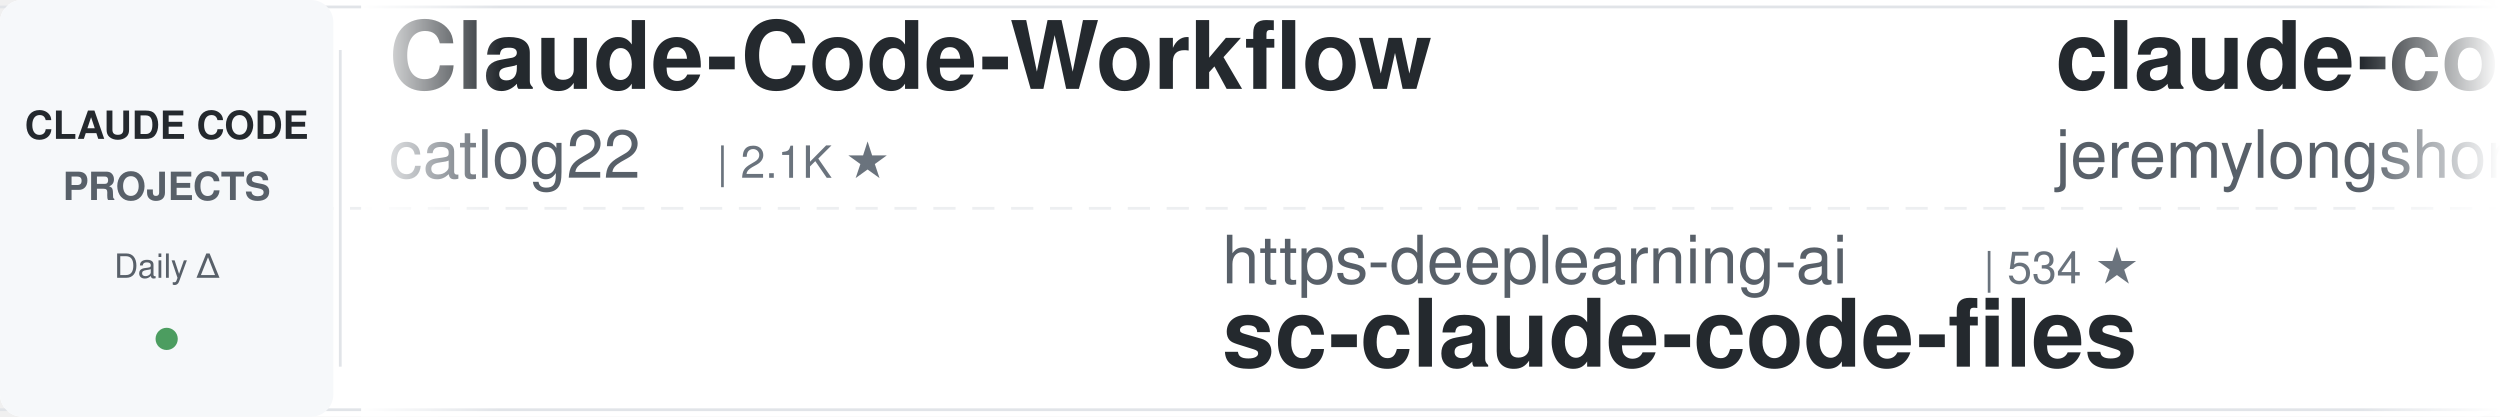
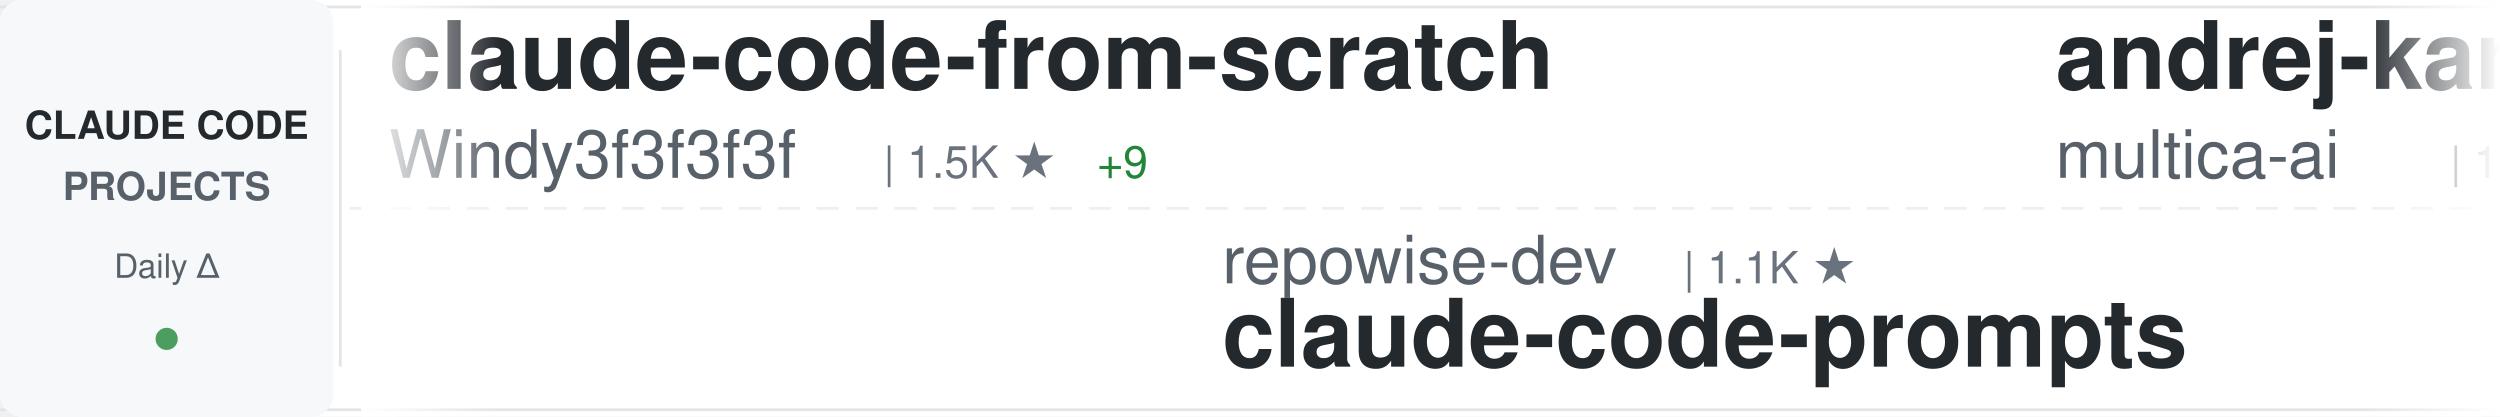
<svg xmlns="http://www.w3.org/2000/svg" width="900" height="150">
  <defs>
    <linearGradient id="awesomeLeftFade" x1="0%" y1="0%" x2="100%" y2="0%">
      <stop offset="0%" style="stop-color:#ffffff;stop-opacity:1" />
      <stop offset="100%" style="stop-color:#ffffff;stop-opacity:0" />
    </linearGradient>
    <linearGradient id="awesomeRightFade" x1="0%" y1="0%" x2="100%" y2="0%">
      <stop offset="0%" style="stop-color:#ffffff;stop-opacity:0" />
      <stop offset="100%" style="stop-color:#ffffff;stop-opacity:1" />
    </linearGradient>
  </defs>
  <rect width="900" height="150" fill="#ffffff" rx="8" />
  <rect x="0" y="2" width="900" height="1" fill="#e1e4e8" />
  <rect x="0" y="147" width="900" height="1" fill="#e1e4e8" />
  <line x1="0" y1="75" x2="900" y2="75" stroke="#e1e4e8" stroke-width="1" stroke-dasharray="8 6" opacity="0.6" />
  <rect x="0" y="0" width="120" height="150" fill="#f6f8fa" rx="8" />
  <text x="60" y="50" font-family="-apple-system, BlinkMacSystemFont, 'Segoe UI', Helvetica, Arial, sans-serif" font-size="14" font-weight="600" fill="#24292e" text-anchor="middle">CLAUDE CODE</text>
  <text x="60" y="72" font-family="-apple-system, BlinkMacSystemFont, 'Segoe UI', Helvetica, Arial, sans-serif" font-size="14" font-weight="600" fill="#586069" text-anchor="middle">PROJECTS</text>
  <text x="60" y="100" font-family="-apple-system, BlinkMacSystemFont, 'Segoe UI', Helvetica, Arial, sans-serif" font-size="12" font-weight="500" fill="#586069" text-anchor="middle">Daily Δ</text>
  <circle cx="60" cy="122" r="4" fill="#22863a" opacity="0.8" />
  <rect x="122" y="18" width="1" height="114" fill="#e1e4e8" />
  <clipPath id="awesomeTickerClip">
    <rect x="130" y="0" width="770" height="150" />
  </clipPath>
  <g clip-path="url(#awesomeTickerClip)">
    <g id="awesomeTickerItems">
      <animateTransform attributeName="transform" attributeType="XML" type="translate" from="0 0" to="-3000 0" dur="54s" repeatCount="indefinite" />
      <g transform="translate(0, 0)">
-         <text x="140" y="32" font-family="-apple-system, BlinkMacSystemFont, 'Segoe UI', Helvetica, Arial, sans-serif" font-size="34" font-weight="600" fill="#24292e">Claude-Code-Workflow</text>
-         <text x="140" y="64" font-family="-apple-system, BlinkMacSystemFont, 'Segoe UI', Helvetica, Arial, sans-serif" font-size="24" font-weight="400" fill="#586069">catlog22</text>
-         <text x="258" y="64" font-family="-apple-system, BlinkMacSystemFont, 'Segoe UI', Helvetica, Arial, sans-serif" font-size="16" font-weight="500" fill="#6a737d">| 2.1K ★</text>
+         <text x="140" y="32" font-family="-apple-system, BlinkMacSystemFont, 'Segoe UI', Helvetica, Arial, sans-serif" font-size="34" font-weight="600" fill="#24292e">claude-code-from-scratch</text>
+         <text x="140" y="64" font-family="-apple-system, BlinkMacSystemFont, 'Segoe UI', Helvetica, Arial, sans-serif" font-size="24" font-weight="400" fill="#586069">Windy3f3f3f3f</text>
+         <text x="318" y="64" font-family="-apple-system, BlinkMacSystemFont, 'Segoe UI', Helvetica, Arial, sans-serif" font-size="16" font-weight="500" fill="#6a737d">| 1.5K ★</text>
+         <text x="395" y="64" font-family="-apple-system, BlinkMacSystemFont, 'Segoe UI', Helvetica, Arial, sans-serif" font-size="16" font-weight="500" fill="#22863a"> +9</text>
      </g>
      <g transform="translate(300, 0)">
-         <text x="140" y="102" font-family="-apple-system, BlinkMacSystemFont, 'Segoe UI', Helvetica, Arial, sans-serif" font-size="24" font-weight="400" fill="#586069">https-deeplearning-ai</text>
-         <text x="414" y="102" font-family="-apple-system, BlinkMacSystemFont, 'Segoe UI', Helvetica, Arial, sans-serif" font-size="16" font-weight="500" fill="#6a737d">| 534 ★</text>
-         <text x="140" y="132" font-family="-apple-system, BlinkMacSystemFont, 'Segoe UI', Helvetica, Arial, sans-serif" font-size="34" font-weight="600" fill="#24292e">sc-claude-code-files</text>
+         <text x="140" y="102" font-family="-apple-system, BlinkMacSystemFont, 'Segoe UI', Helvetica, Arial, sans-serif" font-size="24" font-weight="400" fill="#586069">repowise-dev</text>
+         <text x="306" y="102" font-family="-apple-system, BlinkMacSystemFont, 'Segoe UI', Helvetica, Arial, sans-serif" font-size="16" font-weight="500" fill="#6a737d">| 1.1K ★</text>
+         <text x="140" y="132" font-family="-apple-system, BlinkMacSystemFont, 'Segoe UI', Helvetica, Arial, sans-serif" font-size="34" font-weight="600" fill="#24292e">claude-code-prompts</text>
      </g>
      <g transform="translate(600, 0)">
-         <text x="140" y="32" font-family="-apple-system, BlinkMacSystemFont, 'Segoe UI', Helvetica, Arial, sans-serif" font-size="34" font-weight="600" fill="#24292e">claude-code-plugins-plus...</text>
-         <text x="140" y="64" font-family="-apple-system, BlinkMacSystemFont, 'Segoe UI', Helvetica, Arial, sans-serif" font-size="24" font-weight="400" fill="#586069">jeremylongshore</text>
-         <text x="342" y="64" font-family="-apple-system, BlinkMacSystemFont, 'Segoe UI', Helvetica, Arial, sans-serif" font-size="16" font-weight="500" fill="#6a737d">| 2.4K ★</text>
-         <text x="419" y="64" font-family="-apple-system, BlinkMacSystemFont, 'Segoe UI', Helvetica, Arial, sans-serif" font-size="16" font-weight="500" fill="#22863a"> +6</text>
+         <text x="140" y="32" font-family="-apple-system, BlinkMacSystemFont, 'Segoe UI', Helvetica, Arial, sans-serif" font-size="34" font-weight="600" fill="#24292e">andrej-karpathy-skills</text>
+         <text x="140" y="64" font-family="-apple-system, BlinkMacSystemFont, 'Segoe UI', Helvetica, Arial, sans-serif" font-size="24" font-weight="400" fill="#586069">multica-ai</text>
+         <text x="282" y="64" font-family="-apple-system, BlinkMacSystemFont, 'Segoe UI', Helvetica, Arial, sans-serif" font-size="16" font-weight="500" fill="#6a737d">| 183.8K ★</text>
+         <text x="377" y="64" font-family="-apple-system, BlinkMacSystemFont, 'Segoe UI', Helvetica, Arial, sans-serif" font-size="16" font-weight="500" fill="#22863a"> +533</text>
      </g>
      <g transform="translate(900, 0)">
-         <text x="140" y="102" font-family="-apple-system, BlinkMacSystemFont, 'Segoe UI', Helvetica, Arial, sans-serif" font-size="24" font-weight="400" fill="#586069">pengchengneo</text>
-         <text x="306" y="102" font-family="-apple-system, BlinkMacSystemFont, 'Segoe UI', Helvetica, Arial, sans-serif" font-size="16" font-weight="500" fill="#6a737d">| 1.6K ★</text>
-         <text x="383" y="102" font-family="-apple-system, BlinkMacSystemFont, 'Segoe UI', Helvetica, Arial, sans-serif" font-size="16" font-weight="500" fill="#22863a"> +2</text>
-         <text x="140" y="132" font-family="-apple-system, BlinkMacSystemFont, 'Segoe UI', Helvetica, Arial, sans-serif" font-size="34" font-weight="600" fill="#24292e">Claude-Code</text>
+         <text x="140" y="102" font-family="-apple-system, BlinkMacSystemFont, 'Segoe UI', Helvetica, Arial, sans-serif" font-size="24" font-weight="400" fill="#586069">rohitg00</text>
+         <text x="258" y="102" font-family="-apple-system, BlinkMacSystemFont, 'Segoe UI', Helvetica, Arial, sans-serif" font-size="16" font-weight="500" fill="#6a737d">| 2.2K ★</text>
+         <text x="335" y="102" font-family="-apple-system, BlinkMacSystemFont, 'Segoe UI', Helvetica, Arial, sans-serif" font-size="16" font-weight="500" fill="#22863a"> +7</text>
+         <text x="140" y="132" font-family="-apple-system, BlinkMacSystemFont, 'Segoe UI', Helvetica, Arial, sans-serif" font-size="34" font-weight="600" fill="#24292e">awesome-claude-code-tool...</text>
      </g>
      <g transform="translate(1200, 0)">
-         <text x="140" y="32" font-family="-apple-system, BlinkMacSystemFont, 'Segoe UI', Helvetica, Arial, sans-serif" font-size="34" font-weight="600" fill="#24292e">claude-code-hooks-master...</text>
-         <text x="140" y="64" font-family="-apple-system, BlinkMacSystemFont, 'Segoe UI', Helvetica, Arial, sans-serif" font-size="24" font-weight="400" fill="#586069">disler</text>
-         <text x="234" y="64" font-family="-apple-system, BlinkMacSystemFont, 'Segoe UI', Helvetica, Arial, sans-serif" font-size="16" font-weight="500" fill="#6a737d">| 3.8K ★</text>
-         <text x="311" y="64" font-family="-apple-system, BlinkMacSystemFont, 'Segoe UI', Helvetica, Arial, sans-serif" font-size="16" font-weight="500" fill="#22863a"> +4</text>
+         <text x="140" y="32" font-family="-apple-system, BlinkMacSystemFont, 'Segoe UI', Helvetica, Arial, sans-serif" font-size="34" font-weight="600" fill="#24292e">Open-ClaudeCode</text>
+         <text x="140" y="64" font-family="-apple-system, BlinkMacSystemFont, 'Segoe UI', Helvetica, Arial, sans-serif" font-size="24" font-weight="400" fill="#586069">LING71671</text>
+         <text x="270" y="64" font-family="-apple-system, BlinkMacSystemFont, 'Segoe UI', Helvetica, Arial, sans-serif" font-size="16" font-weight="500" fill="#6a737d">| 902 ★</text>
      </g>
      <g transform="translate(1500, 0)">
-         <text x="140" y="102" font-family="-apple-system, BlinkMacSystemFont, 'Segoe UI', Helvetica, Arial, sans-serif" font-size="24" font-weight="400" fill="#586069">luongnv89</text>
-         <text x="270" y="102" font-family="-apple-system, BlinkMacSystemFont, 'Segoe UI', Helvetica, Arial, sans-serif" font-size="16" font-weight="500" fill="#6a737d">| 38.8K ★</text>
-         <text x="356" y="102" font-family="-apple-system, BlinkMacSystemFont, 'Segoe UI', Helvetica, Arial, sans-serif" font-size="16" font-weight="500" fill="#22863a"> +349</text>
-         <text x="140" y="132" font-family="-apple-system, BlinkMacSystemFont, 'Segoe UI', Helvetica, Arial, sans-serif" font-size="34" font-weight="600" fill="#24292e">claude-howto</text>
+         <text x="140" y="102" font-family="-apple-system, BlinkMacSystemFont, 'Segoe UI', Helvetica, Arial, sans-serif" font-size="24" font-weight="400" fill="#586069">hangsman</text>
+         <text x="258" y="102" font-family="-apple-system, BlinkMacSystemFont, 'Segoe UI', Helvetica, Arial, sans-serif" font-size="16" font-weight="500" fill="#6a737d">| 787 ★</text>
+         <text x="140" y="132" font-family="-apple-system, BlinkMacSystemFont, 'Segoe UI', Helvetica, Arial, sans-serif" font-size="34" font-weight="600" fill="#24292e">claude-code-source</text>
      </g>
      <g transform="translate(1800, 0)">
-         <text x="140" y="32" font-family="-apple-system, BlinkMacSystemFont, 'Segoe UI', Helvetica, Arial, sans-serif" font-size="34" font-weight="600" fill="#24292e">free-claude-code</text>
-         <text x="140" y="64" font-family="-apple-system, BlinkMacSystemFont, 'Segoe UI', Helvetica, Arial, sans-serif" font-size="24" font-weight="400" fill="#586069">Alishahryar1</text>
-         <text x="306" y="64" font-family="-apple-system, BlinkMacSystemFont, 'Segoe UI', Helvetica, Arial, sans-serif" font-size="16" font-weight="500" fill="#6a737d">| 37.4K ★</text>
-         <text x="392" y="64" font-family="-apple-system, BlinkMacSystemFont, 'Segoe UI', Helvetica, Arial, sans-serif" font-size="16" font-weight="500" fill="#22863a"> +152</text>
+         <text x="140" y="32" font-family="-apple-system, BlinkMacSystemFont, 'Segoe UI', Helvetica, Arial, sans-serif" font-size="34" font-weight="600" fill="#24292e">claude-coder</text>
+         <text x="140" y="64" font-family="-apple-system, BlinkMacSystemFont, 'Segoe UI', Helvetica, Arial, sans-serif" font-size="24" font-weight="400" fill="#586069">kodu-ai</text>
+         <text x="246" y="64" font-family="-apple-system, BlinkMacSystemFont, 'Segoe UI', Helvetica, Arial, sans-serif" font-size="16" font-weight="500" fill="#6a737d">| 5.3K ★</text>
      </g>
      <g transform="translate(2100, 0)">
-         <text x="140" y="102" font-family="-apple-system, BlinkMacSystemFont, 'Segoe UI', Helvetica, Arial, sans-serif" font-size="24" font-weight="400" fill="#586069">Cranot</text>
-         <text x="234" y="102" font-family="-apple-system, BlinkMacSystemFont, 'Segoe UI', Helvetica, Arial, sans-serif" font-size="16" font-weight="500" fill="#6a737d">| 2.8K ★</text>
-         <text x="311" y="102" font-family="-apple-system, BlinkMacSystemFont, 'Segoe UI', Helvetica, Arial, sans-serif" font-size="16" font-weight="500" fill="#22863a"> +7</text>
-         <text x="140" y="132" font-family="-apple-system, BlinkMacSystemFont, 'Segoe UI', Helvetica, Arial, sans-serif" font-size="34" font-weight="600" fill="#24292e">claude-code-guide</text>
+         <text x="140" y="102" font-family="-apple-system, BlinkMacSystemFont, 'Segoe UI', Helvetica, Arial, sans-serif" font-size="24" font-weight="400" fill="#586069">Piebald-AI</text>
+         <text x="282" y="102" font-family="-apple-system, BlinkMacSystemFont, 'Segoe UI', Helvetica, Arial, sans-serif" font-size="16" font-weight="500" fill="#6a737d">| 11.4K ★</text>
+         <text x="368" y="102" font-family="-apple-system, BlinkMacSystemFont, 'Segoe UI', Helvetica, Arial, sans-serif" font-size="16" font-weight="500" fill="#22863a"> +21</text>
+         <text x="140" y="132" font-family="-apple-system, BlinkMacSystemFont, 'Segoe UI', Helvetica, Arial, sans-serif" font-size="34" font-weight="600" fill="#24292e">claude-code-system-promp...</text>
      </g>
      <g transform="translate(2400, 0)">
-         <text x="140" y="32" font-family="-apple-system, BlinkMacSystemFont, 'Segoe UI', Helvetica, Arial, sans-serif" font-size="34" font-weight="600" fill="#24292e">Claude-Code-Usage-Monito...</text>
-         <text x="140" y="64" font-family="-apple-system, BlinkMacSystemFont, 'Segoe UI', Helvetica, Arial, sans-serif" font-size="24" font-weight="400" fill="#586069">Maciek-roboblog</text>
-         <text x="342" y="64" font-family="-apple-system, BlinkMacSystemFont, 'Segoe UI', Helvetica, Arial, sans-serif" font-size="16" font-weight="500" fill="#6a737d">| 8.3K ★</text>
-         <text x="419" y="64" font-family="-apple-system, BlinkMacSystemFont, 'Segoe UI', Helvetica, Arial, sans-serif" font-size="16" font-weight="500" fill="#22863a"> +8</text>
+         <text x="140" y="32" font-family="-apple-system, BlinkMacSystemFont, 'Segoe UI', Helvetica, Arial, sans-serif" font-size="34" font-weight="600" fill="#24292e">claude-code-source-code-...</text>
+         <text x="140" y="64" font-family="-apple-system, BlinkMacSystemFont, 'Segoe UI', Helvetica, Arial, sans-serif" font-size="24" font-weight="400" fill="#586069">ghuntley</text>
+         <text x="258" y="64" font-family="-apple-system, BlinkMacSystemFont, 'Segoe UI', Helvetica, Arial, sans-serif" font-size="16" font-weight="500" fill="#6a737d">| 986 ★</text>
      </g>
      <g transform="translate(2700, 0)">
-         <text x="140" y="102" font-family="-apple-system, BlinkMacSystemFont, 'Segoe UI', Helvetica, Arial, sans-serif" font-size="24" font-weight="400" fill="#586069">777genius</text>
-         <text x="270" y="102" font-family="-apple-system, BlinkMacSystemFont, 'Segoe UI', Helvetica, Arial, sans-serif" font-size="16" font-weight="500" fill="#6a737d">| 916 ★</text>
-         <text x="338" y="102" font-family="-apple-system, BlinkMacSystemFont, 'Segoe UI', Helvetica, Arial, sans-serif" font-size="16" font-weight="500" fill="#22863a"> +1</text>
-         <text x="140" y="132" font-family="-apple-system, BlinkMacSystemFont, 'Segoe UI', Helvetica, Arial, sans-serif" font-size="34" font-weight="600" fill="#24292e">claude-code-source-code</text>
+         <text x="140" y="102" font-family="-apple-system, BlinkMacSystemFont, 'Segoe UI', Helvetica, Arial, sans-serif" font-size="24" font-weight="400" fill="#586069">Alishahryar1</text>
+         <text x="306" y="102" font-family="-apple-system, BlinkMacSystemFont, 'Segoe UI', Helvetica, Arial, sans-serif" font-size="16" font-weight="500" fill="#6a737d">| 37.4K ★</text>
+         <text x="392" y="102" font-family="-apple-system, BlinkMacSystemFont, 'Segoe UI', Helvetica, Arial, sans-serif" font-size="16" font-weight="500" fill="#22863a"> +154</text>
+         <text x="140" y="132" font-family="-apple-system, BlinkMacSystemFont, 'Segoe UI', Helvetica, Arial, sans-serif" font-size="34" font-weight="600" fill="#24292e">free-claude-code</text>
      </g>
      <g transform="translate(3000, 0)">
-         <text x="140" y="32" font-family="-apple-system, BlinkMacSystemFont, 'Segoe UI', Helvetica, Arial, sans-serif" font-size="34" font-weight="600" fill="#24292e">Claude-Code-Workflow</text>
-         <text x="140" y="64" font-family="-apple-system, BlinkMacSystemFont, 'Segoe UI', Helvetica, Arial, sans-serif" font-size="24" font-weight="400" fill="#586069">catlog22</text>
-         <text x="258" y="64" font-family="-apple-system, BlinkMacSystemFont, 'Segoe UI', Helvetica, Arial, sans-serif" font-size="16" font-weight="500" fill="#6a737d">| 2.1K ★</text>
+         <text x="140" y="32" font-family="-apple-system, BlinkMacSystemFont, 'Segoe UI', Helvetica, Arial, sans-serif" font-size="34" font-weight="600" fill="#24292e">claude-code-from-scratch</text>
+         <text x="140" y="64" font-family="-apple-system, BlinkMacSystemFont, 'Segoe UI', Helvetica, Arial, sans-serif" font-size="24" font-weight="400" fill="#586069">Windy3f3f3f3f</text>
+         <text x="318" y="64" font-family="-apple-system, BlinkMacSystemFont, 'Segoe UI', Helvetica, Arial, sans-serif" font-size="16" font-weight="500" fill="#6a737d">| 1.5K ★</text>
+         <text x="395" y="64" font-family="-apple-system, BlinkMacSystemFont, 'Segoe UI', Helvetica, Arial, sans-serif" font-size="16" font-weight="500" fill="#22863a"> +9</text>
      </g>
      <g transform="translate(3300, 0)">
-         <text x="140" y="102" font-family="-apple-system, BlinkMacSystemFont, 'Segoe UI', Helvetica, Arial, sans-serif" font-size="24" font-weight="400" fill="#586069">https-deeplearning-ai</text>
-         <text x="414" y="102" font-family="-apple-system, BlinkMacSystemFont, 'Segoe UI', Helvetica, Arial, sans-serif" font-size="16" font-weight="500" fill="#6a737d">| 534 ★</text>
-         <text x="140" y="132" font-family="-apple-system, BlinkMacSystemFont, 'Segoe UI', Helvetica, Arial, sans-serif" font-size="34" font-weight="600" fill="#24292e">sc-claude-code-files</text>
+         <text x="140" y="102" font-family="-apple-system, BlinkMacSystemFont, 'Segoe UI', Helvetica, Arial, sans-serif" font-size="24" font-weight="400" fill="#586069">repowise-dev</text>
+         <text x="306" y="102" font-family="-apple-system, BlinkMacSystemFont, 'Segoe UI', Helvetica, Arial, sans-serif" font-size="16" font-weight="500" fill="#6a737d">| 1.1K ★</text>
+         <text x="140" y="132" font-family="-apple-system, BlinkMacSystemFont, 'Segoe UI', Helvetica, Arial, sans-serif" font-size="34" font-weight="600" fill="#24292e">claude-code-prompts</text>
      </g>
      <g transform="translate(3600, 0)">
-         <text x="140" y="32" font-family="-apple-system, BlinkMacSystemFont, 'Segoe UI', Helvetica, Arial, sans-serif" font-size="34" font-weight="600" fill="#24292e">claude-code-plugins-plus...</text>
-         <text x="140" y="64" font-family="-apple-system, BlinkMacSystemFont, 'Segoe UI', Helvetica, Arial, sans-serif" font-size="24" font-weight="400" fill="#586069">jeremylongshore</text>
-         <text x="342" y="64" font-family="-apple-system, BlinkMacSystemFont, 'Segoe UI', Helvetica, Arial, sans-serif" font-size="16" font-weight="500" fill="#6a737d">| 2.4K ★</text>
-         <text x="419" y="64" font-family="-apple-system, BlinkMacSystemFont, 'Segoe UI', Helvetica, Arial, sans-serif" font-size="16" font-weight="500" fill="#22863a"> +6</text>
+         <text x="140" y="32" font-family="-apple-system, BlinkMacSystemFont, 'Segoe UI', Helvetica, Arial, sans-serif" font-size="34" font-weight="600" fill="#24292e">andrej-karpathy-skills</text>
+         <text x="140" y="64" font-family="-apple-system, BlinkMacSystemFont, 'Segoe UI', Helvetica, Arial, sans-serif" font-size="24" font-weight="400" fill="#586069">multica-ai</text>
+         <text x="282" y="64" font-family="-apple-system, BlinkMacSystemFont, 'Segoe UI', Helvetica, Arial, sans-serif" font-size="16" font-weight="500" fill="#6a737d">| 183.8K ★</text>
+         <text x="377" y="64" font-family="-apple-system, BlinkMacSystemFont, 'Segoe UI', Helvetica, Arial, sans-serif" font-size="16" font-weight="500" fill="#22863a"> +533</text>
      </g>
      <g transform="translate(3900, 0)">
-         <text x="140" y="102" font-family="-apple-system, BlinkMacSystemFont, 'Segoe UI', Helvetica, Arial, sans-serif" font-size="24" font-weight="400" fill="#586069">pengchengneo</text>
-         <text x="306" y="102" font-family="-apple-system, BlinkMacSystemFont, 'Segoe UI', Helvetica, Arial, sans-serif" font-size="16" font-weight="500" fill="#6a737d">| 1.6K ★</text>
-         <text x="383" y="102" font-family="-apple-system, BlinkMacSystemFont, 'Segoe UI', Helvetica, Arial, sans-serif" font-size="16" font-weight="500" fill="#22863a"> +2</text>
-         <text x="140" y="132" font-family="-apple-system, BlinkMacSystemFont, 'Segoe UI', Helvetica, Arial, sans-serif" font-size="34" font-weight="600" fill="#24292e">Claude-Code</text>
+         <text x="140" y="102" font-family="-apple-system, BlinkMacSystemFont, 'Segoe UI', Helvetica, Arial, sans-serif" font-size="24" font-weight="400" fill="#586069">rohitg00</text>
+         <text x="258" y="102" font-family="-apple-system, BlinkMacSystemFont, 'Segoe UI', Helvetica, Arial, sans-serif" font-size="16" font-weight="500" fill="#6a737d">| 2.2K ★</text>
+         <text x="335" y="102" font-family="-apple-system, BlinkMacSystemFont, 'Segoe UI', Helvetica, Arial, sans-serif" font-size="16" font-weight="500" fill="#22863a"> +7</text>
+         <text x="140" y="132" font-family="-apple-system, BlinkMacSystemFont, 'Segoe UI', Helvetica, Arial, sans-serif" font-size="34" font-weight="600" fill="#24292e">awesome-claude-code-tool...</text>
      </g>
    </g>
  </g>
  <rect x="130" y="0" width="50" height="150" fill="url(#awesomeLeftFade)" />
  <rect x="850" y="0" width="50" height="150" fill="url(#awesomeRightFade)" />
</svg>
